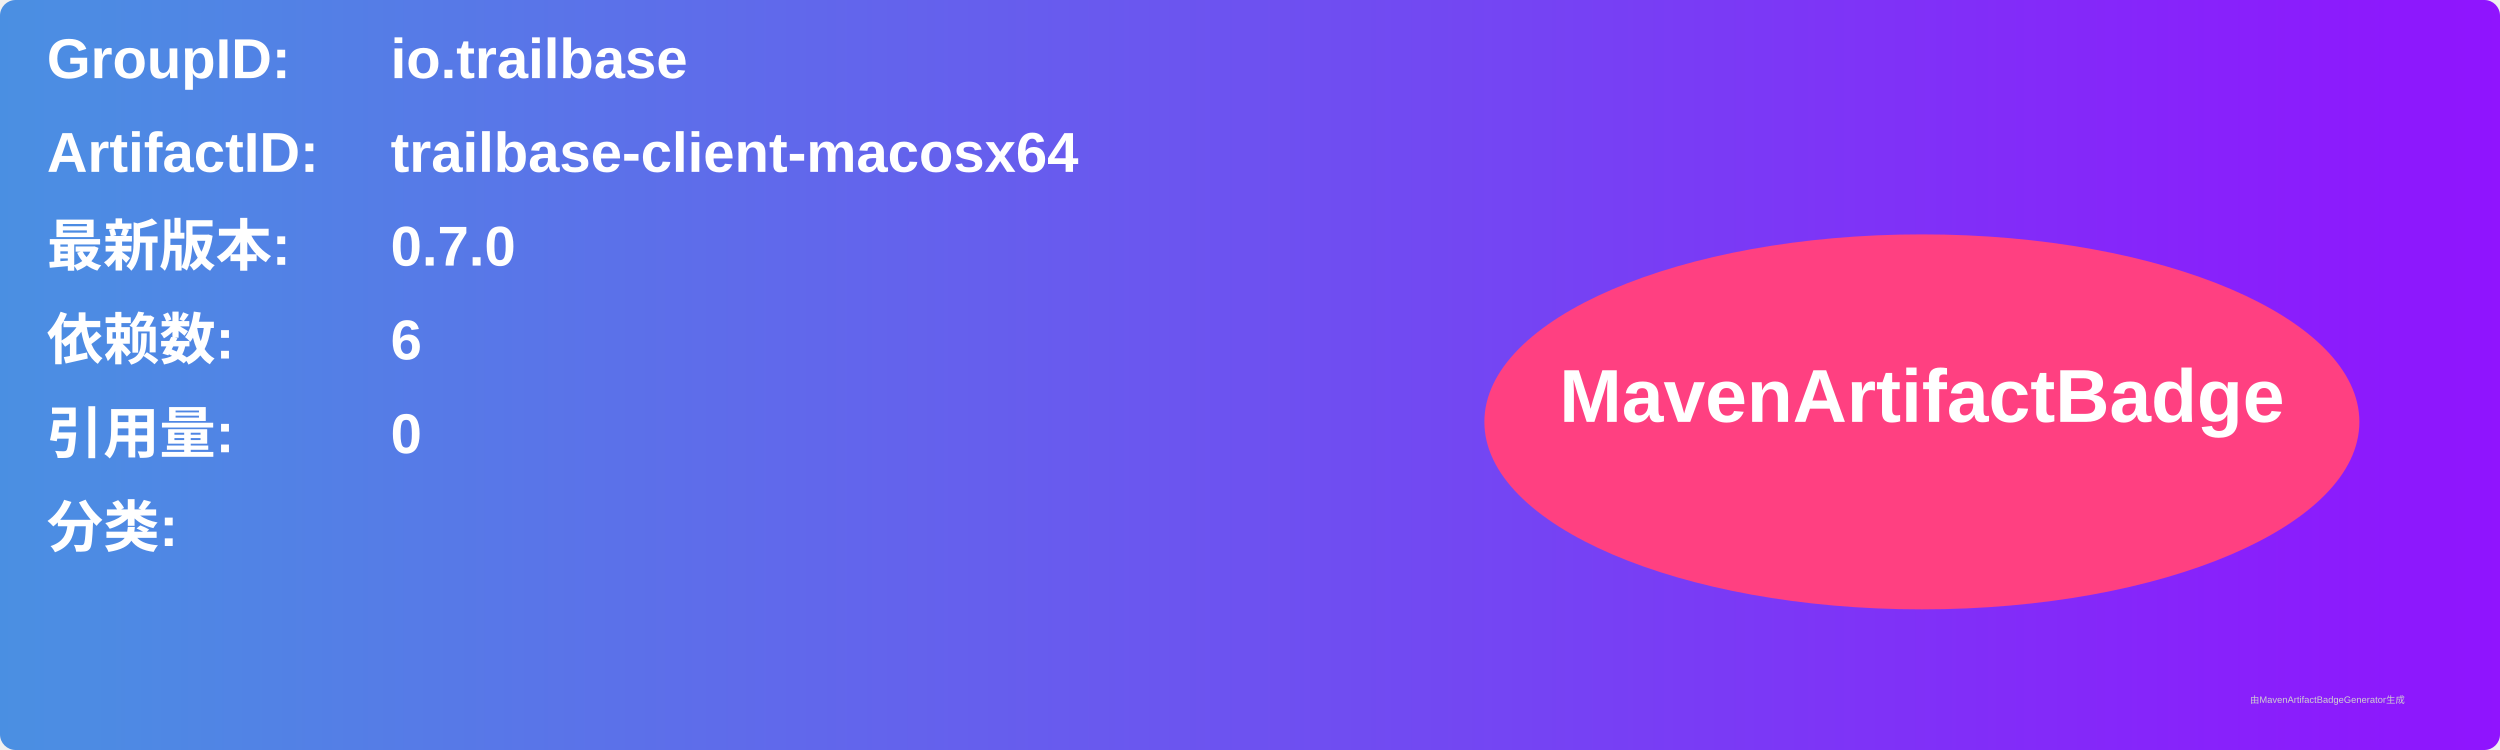
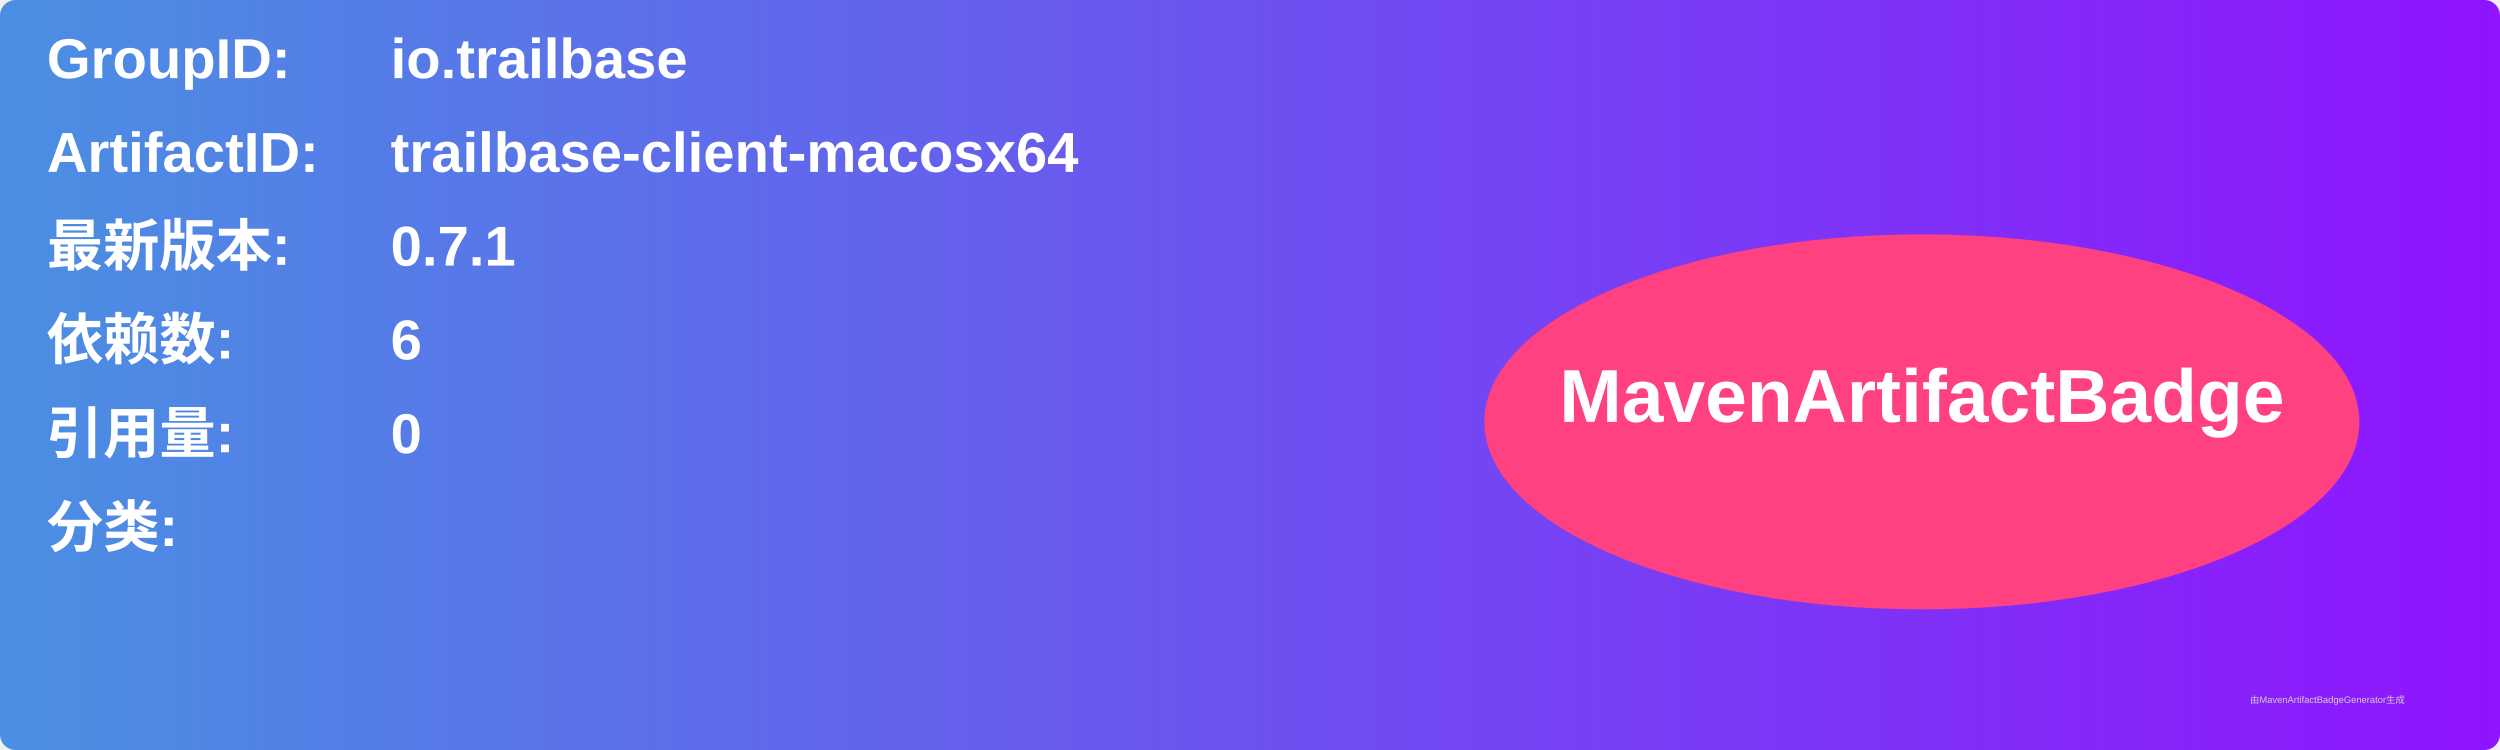
<svg xmlns="http://www.w3.org/2000/svg" width="800" height="240" viewBox="0 0 800 240">
  <linearGradient id="grad" x1="0%" y1="0%" x2="100%" y2="0%">
    <stop offset="0%" stop-color="#4a90e2" />
    <stop offset="100%" stop-color="#9013fe" />
  </linearGradient>
  <rect width="100%" height="100%" rx="5" ry="5" fill="url(#grad)" />
  <g transform="translate(15, 15)">
    <text x="0" y="10" font-family="Arial" font-size="18" fill="white" font-weight="bold" width="260">GroupID:</text>
    <text x="110" y="10" font-family="Arial" font-size="18" fill="white" font-weight="bold" width="460">io.trailbase</text>
    <text x="0" y="40" font-family="Arial" font-size="18" fill="white" font-weight="bold" width="260">ArtifactID:</text>
    <text x="110" y="40" font-family="Arial" font-size="18" fill="white" font-weight="bold" width="460">trailbase-client-macosx64</text>
    <text x="0" y="70" font-family="Arial" font-size="18" fill="white" font-weight="bold">最新版本:</text>
    <text x="110" y="70" font-family="Arial" font-size="18" fill="white" font-weight="bold">
-       <tspan font-weight="bold">0.7.0</tspan>
+       <tspan font-weight="bold">0.7.1</tspan>
    </text>
    <text x="0" y="100" font-family="Arial" font-size="18" fill="white" font-weight="bold">依赖数: </text>
    <text x="110" y="100" font-family="Arial" font-size="18" fill="white">
      <tspan font-weight="bold">6</tspan>
    </text>
    <text x="0" y="130" font-family="Arial" font-size="18" fill="white" font-weight="bold">引用量: </text>
    <text x="110" y="130" font-family="Arial" font-size="18" fill="white">
      <tspan font-weight="bold">0</tspan>
    </text>
    <text x="0" y="160" font-family="Arial" font-size="18" fill="white" font-weight="bold">分类:</text>
    <text x="10" y="190" font-family="Arial" font-size="10" fill="white">
      <tspan font-weight="bold" />
    </text>
    <ellipse cx="600" cy="120" rx="140" ry="60" fill="#ff4081" />
    <text x="600" y="120" text-anchor="middle" font-family="Arial" font-size="24" fill="white" font-weight="bold">MavenArtifactBadge</text>
  </g>
  <text x="720" y="225" font-family="Arial" font-size="3" fill="#d0d0d0">由MavenArtifactBadgeGenerator生成</text>
</svg>
